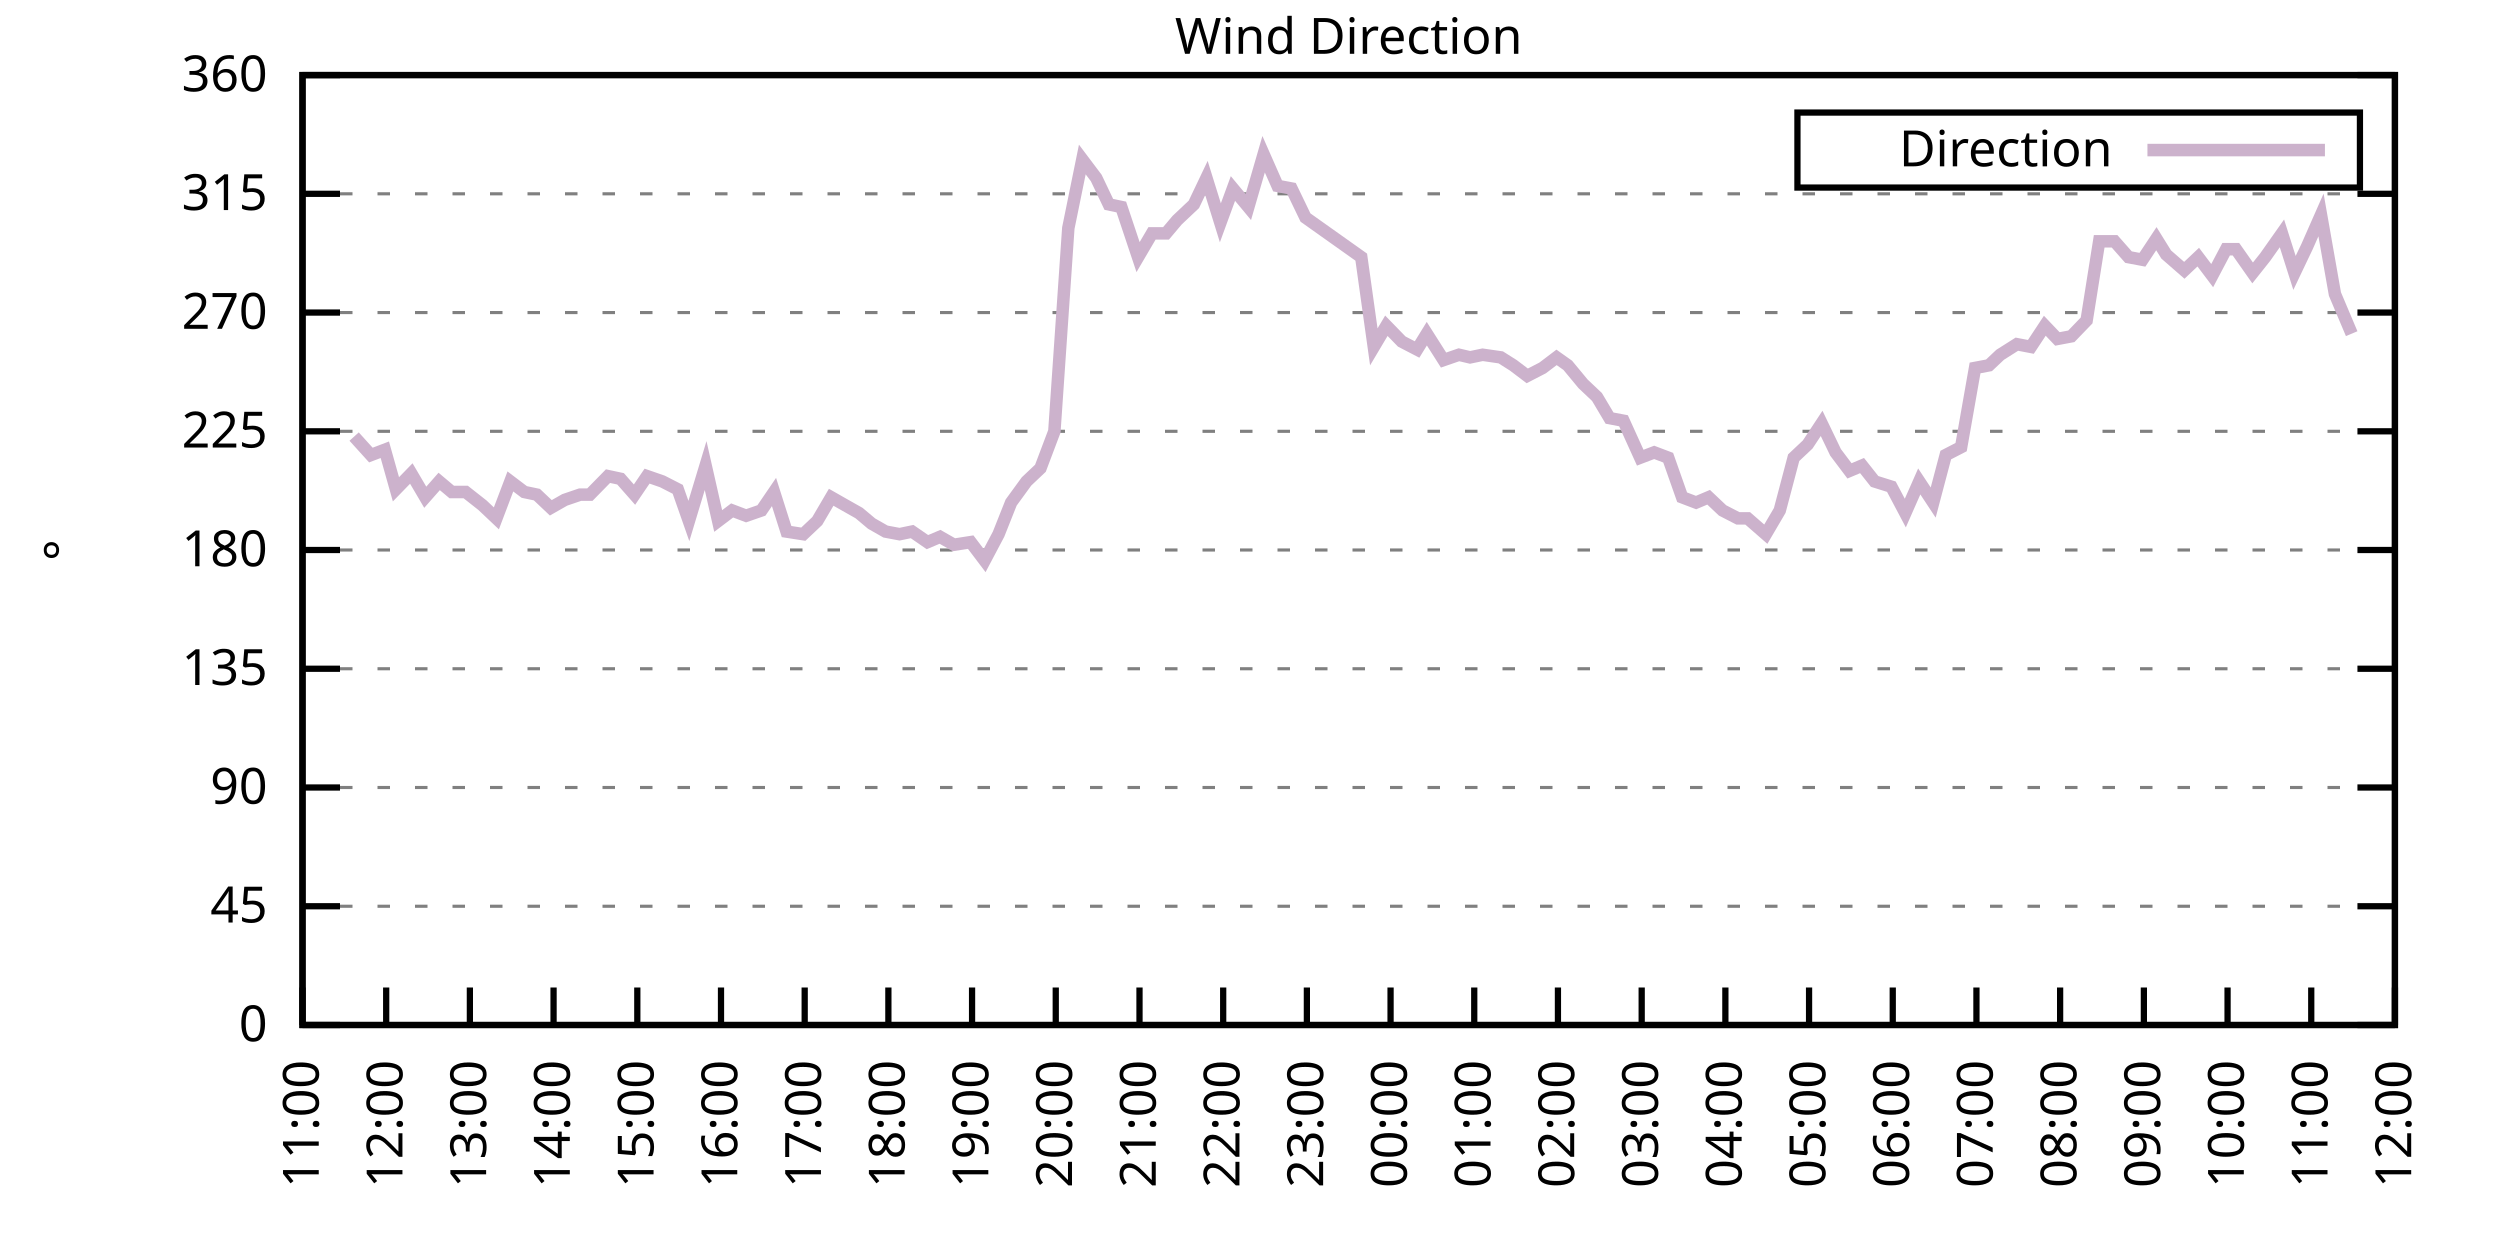
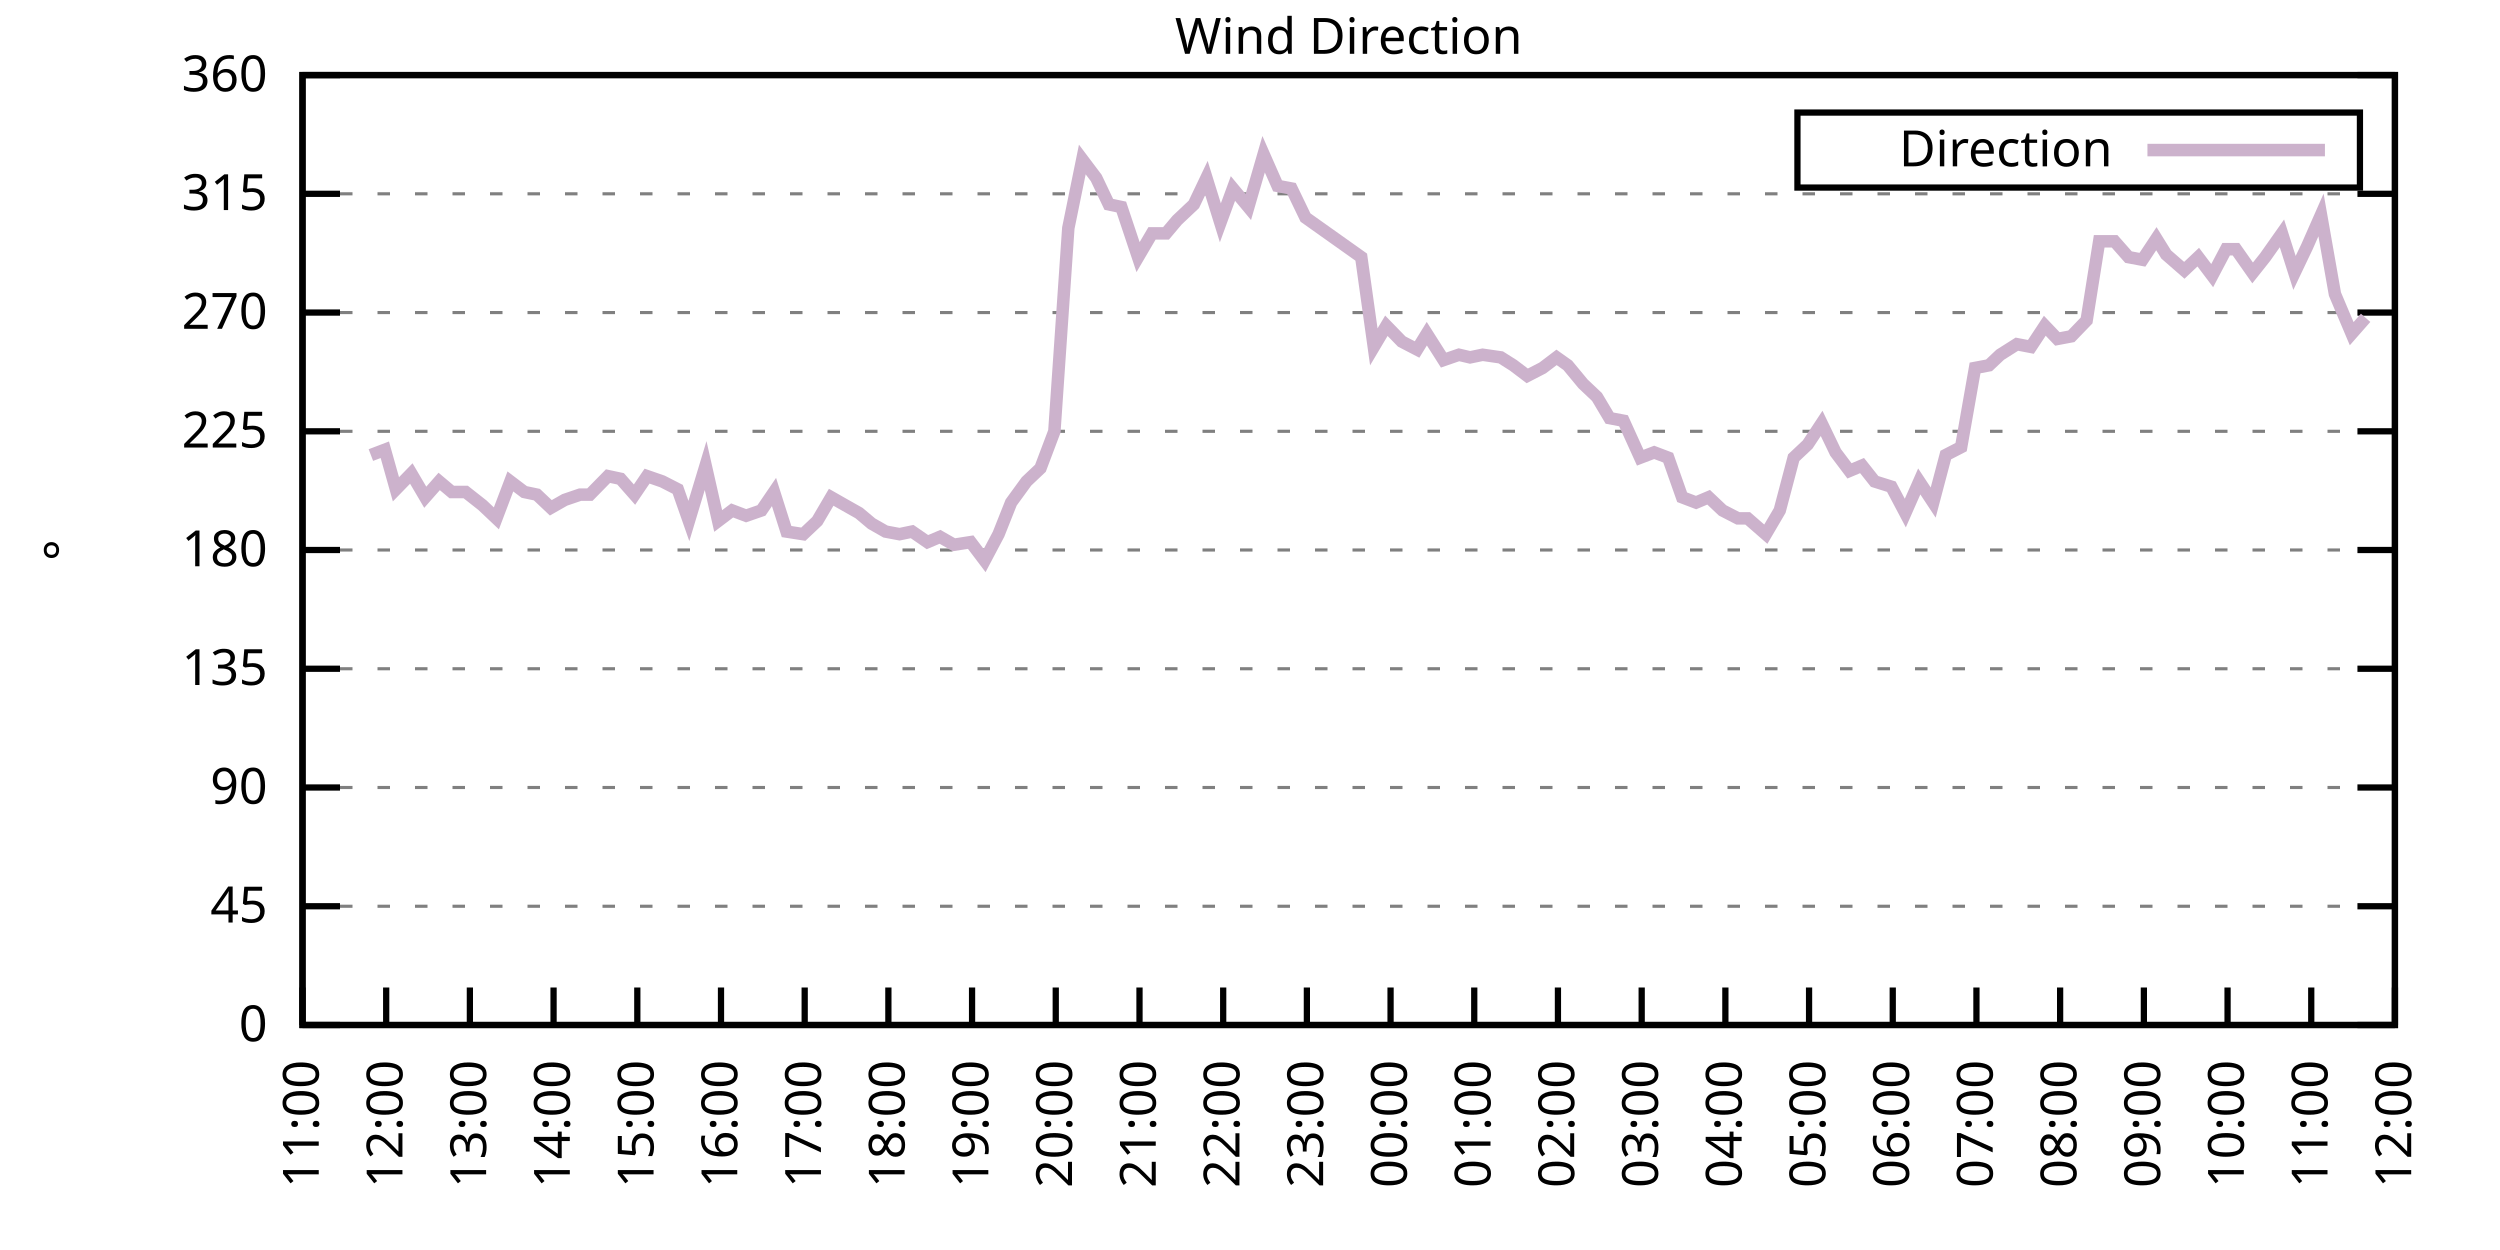
<svg xmlns="http://www.w3.org/2000/svg" xmlns:xlink="http://www.w3.org/1999/xlink" width="400" height="200" viewBox="0 0 400 200">
  <g id="gnuplot_canvas">
    <rect x="0" y="0" width="400" height="200" fill="none" />
    <defs>
      <circle id="gpDot" r="0.5" stroke-width="0.5" stroke="currentColor" />
      <path id="gpPt0" stroke-width="0.333" stroke="currentColor" d="M-1,0 h2 M0,-1 v2" />
      <path id="gpPt1" stroke-width="0.333" stroke="currentColor" d="M-1,-1 L1,1 M1,-1 L-1,1" />
      <path id="gpPt2" stroke-width="0.333" stroke="currentColor" d="M-1,0 L1,0 M0,-1 L0,1 M-1,-1 L1,1 M-1,1 L1,-1" />
      <rect id="gpPt3" stroke-width="0.333" stroke="currentColor" x="-1" y="-1" width="2" height="2" />
      <rect id="gpPt4" stroke-width="0.333" stroke="currentColor" fill="currentColor" x="-1" y="-1" width="2" height="2" />
      <circle id="gpPt5" stroke-width="0.333" stroke="currentColor" cx="0" cy="0" r="1" />
      <use xlink:href="#gpPt5" id="gpPt6" fill="currentColor" stroke="none" />
      <path id="gpPt7" stroke-width="0.333" stroke="currentColor" d="M0,-1.33 L-1.33,0.67 L1.33,0.67 z" />
      <use xlink:href="#gpPt7" id="gpPt8" fill="currentColor" stroke="none" />
      <use xlink:href="#gpPt7" id="gpPt9" stroke="currentColor" transform="rotate(180)" />
      <use xlink:href="#gpPt9" id="gpPt10" fill="currentColor" stroke="none" />
      <use xlink:href="#gpPt3" id="gpPt11" stroke="currentColor" transform="rotate(45)" />
      <use xlink:href="#gpPt11" id="gpPt12" fill="currentColor" stroke="none" />
      <path id="gpPt13" stroke-width="0.333" stroke="currentColor" d="M0,1.330 L1.265,0.411 L0.782,-1.067 L-0.782,-1.076 L-1.265,0.411 z" />
      <use xlink:href="#gpPt13" id="gpPt14" fill="currentColor" stroke="none" />
      <filter id="textbox" filterUnits="objectBoundingBox" x="0" y="0" height="1" width="1">
        <feFlood flood-color="white" flood-opacity="1" result="bgnd" />
        <feComposite in="SourceGraphic" in2="bgnd" operator="atop" />
      </filter>
      <filter id="greybox" filterUnits="objectBoundingBox" x="0" y="0" height="1" width="1">
        <feFlood flood-color="lightgrey" flood-opacity="1" result="grey" />
        <feComposite in="SourceGraphic" in2="grey" operator="atop" />
      </filter>
    </defs>
    <g fill="none" color="white" stroke="currentColor" stroke-width="1.00" stroke-linecap="butt" stroke-linejoin="miter">
</g>
    <g fill="none" color="black" stroke="currentColor" stroke-width="1.00" stroke-linecap="butt" stroke-linejoin="miter">
      <g stroke="none" shape-rendering="crispEdges">
        <polygon fill="rgb(255, 255, 255)" points="48.40,164.00 383.18,164.00 383.18,12.02 48.40,12.02 " />
      </g>
    </g>
    <g fill="none" color="black" stroke="currentColor" stroke-width="1.00" stroke-linecap="butt" stroke-linejoin="miter">
</g>
    <g fill="none" color="black" stroke="black" stroke-width="0.50" stroke-linecap="butt" stroke-linejoin="miter">
</g>
    <g fill="none" color="gray" stroke="currentColor" stroke-width="0.50" stroke-linecap="butt" stroke-linejoin="miter">
      <path stroke="gray" stroke-dasharray="2,4" class="gridline" d="M48.40,164.00 L383.19,164.00  " />
    </g>
    <g fill="none" color="gray" stroke="gray" stroke-width="1.00" stroke-linecap="butt" stroke-linejoin="miter">
</g>
    <g fill="none" color="black" stroke="currentColor" stroke-width="1.00" stroke-linecap="butt" stroke-linejoin="miter">
      <path stroke="black" d="M48.40,164.00 L54.40,164.00 M383.19,164.00 L377.19,164.00  " />
      <g transform="translate(42.80,166.60)" stroke="none" fill="black" font-family="Sans" font-size="8.00" text-anchor="end">
        <text>
          <tspan font-family="Sans"> 0</tspan>
        </text>
      </g>
    </g>
    <g fill="none" color="black" stroke="currentColor" stroke-width="1.00" stroke-linecap="butt" stroke-linejoin="miter">
</g>
    <g fill="none" color="black" stroke="black" stroke-width="0.50" stroke-linecap="butt" stroke-linejoin="miter">
</g>
    <g fill="none" color="gray" stroke="currentColor" stroke-width="0.50" stroke-linecap="butt" stroke-linejoin="miter">
      <path stroke="gray" stroke-dasharray="2,4" class="gridline" d="M48.40,145.00 L383.19,145.00  " />
    </g>
    <g fill="none" color="gray" stroke="gray" stroke-width="1.00" stroke-linecap="butt" stroke-linejoin="miter">
</g>
    <g fill="none" color="black" stroke="currentColor" stroke-width="1.00" stroke-linecap="butt" stroke-linejoin="miter">
      <path stroke="black" d="M48.40,145.00 L54.40,145.00 M383.19,145.00 L377.19,145.00  " />
      <g transform="translate(42.80,147.60)" stroke="none" fill="black" font-family="Sans" font-size="8.00" text-anchor="end">
        <text>
          <tspan font-family="Sans"> 45</tspan>
        </text>
      </g>
    </g>
    <g fill="none" color="black" stroke="currentColor" stroke-width="1.00" stroke-linecap="butt" stroke-linejoin="miter">
</g>
    <g fill="none" color="black" stroke="black" stroke-width="0.50" stroke-linecap="butt" stroke-linejoin="miter">
</g>
    <g fill="none" color="gray" stroke="currentColor" stroke-width="0.50" stroke-linecap="butt" stroke-linejoin="miter">
      <path stroke="gray" stroke-dasharray="2,4" class="gridline" d="M48.40,126.00 L383.19,126.00  " />
    </g>
    <g fill="none" color="gray" stroke="gray" stroke-width="1.00" stroke-linecap="butt" stroke-linejoin="miter">
</g>
    <g fill="none" color="black" stroke="currentColor" stroke-width="1.00" stroke-linecap="butt" stroke-linejoin="miter">
      <path stroke="black" d="M48.40,126.00 L54.40,126.00 M383.19,126.00 L377.19,126.00  " />
      <g transform="translate(42.80,128.60)" stroke="none" fill="black" font-family="Sans" font-size="8.00" text-anchor="end">
        <text>
          <tspan font-family="Sans"> 90</tspan>
        </text>
      </g>
    </g>
    <g fill="none" color="black" stroke="currentColor" stroke-width="1.00" stroke-linecap="butt" stroke-linejoin="miter">
</g>
    <g fill="none" color="black" stroke="black" stroke-width="0.50" stroke-linecap="butt" stroke-linejoin="miter">
</g>
    <g fill="none" color="gray" stroke="currentColor" stroke-width="0.50" stroke-linecap="butt" stroke-linejoin="miter">
      <path stroke="gray" stroke-dasharray="2,4" class="gridline" d="M48.40,107.00 L383.19,107.00  " />
    </g>
    <g fill="none" color="gray" stroke="gray" stroke-width="1.00" stroke-linecap="butt" stroke-linejoin="miter">
</g>
    <g fill="none" color="black" stroke="currentColor" stroke-width="1.00" stroke-linecap="butt" stroke-linejoin="miter">
      <path stroke="black" d="M48.40,107.00 L54.40,107.00 M383.19,107.00 L377.19,107.00  " />
      <g transform="translate(42.80,109.60)" stroke="none" fill="black" font-family="Sans" font-size="8.00" text-anchor="end">
        <text>
          <tspan font-family="Sans"> 135</tspan>
        </text>
      </g>
    </g>
    <g fill="none" color="black" stroke="currentColor" stroke-width="1.00" stroke-linecap="butt" stroke-linejoin="miter">
</g>
    <g fill="none" color="black" stroke="black" stroke-width="0.50" stroke-linecap="butt" stroke-linejoin="miter">
</g>
    <g fill="none" color="gray" stroke="currentColor" stroke-width="0.50" stroke-linecap="butt" stroke-linejoin="miter">
      <path stroke="gray" stroke-dasharray="2,4" class="gridline" d="M48.40,88.00 L383.19,88.00  " />
    </g>
    <g fill="none" color="gray" stroke="gray" stroke-width="1.00" stroke-linecap="butt" stroke-linejoin="miter">
</g>
    <g fill="none" color="black" stroke="currentColor" stroke-width="1.00" stroke-linecap="butt" stroke-linejoin="miter">
      <path stroke="black" d="M48.40,88.00 L54.40,88.00 M383.19,88.00 L377.19,88.00  " />
      <g transform="translate(42.80,90.60)" stroke="none" fill="black" font-family="Sans" font-size="8.00" text-anchor="end">
        <text>
          <tspan font-family="Sans"> 180</tspan>
        </text>
      </g>
    </g>
    <g fill="none" color="black" stroke="currentColor" stroke-width="1.00" stroke-linecap="butt" stroke-linejoin="miter">
</g>
    <g fill="none" color="black" stroke="black" stroke-width="0.50" stroke-linecap="butt" stroke-linejoin="miter">
</g>
    <g fill="none" color="gray" stroke="currentColor" stroke-width="0.50" stroke-linecap="butt" stroke-linejoin="miter">
      <path stroke="gray" stroke-dasharray="2,4" class="gridline" d="M48.40,69.01 L383.19,69.01  " />
    </g>
    <g fill="none" color="gray" stroke="gray" stroke-width="1.00" stroke-linecap="butt" stroke-linejoin="miter">
</g>
    <g fill="none" color="black" stroke="currentColor" stroke-width="1.00" stroke-linecap="butt" stroke-linejoin="miter">
      <path stroke="black" d="M48.40,69.01 L54.40,69.01 M383.19,69.01 L377.19,69.01  " />
      <g transform="translate(42.80,71.61)" stroke="none" fill="black" font-family="Sans" font-size="8.00" text-anchor="end">
        <text>
          <tspan font-family="Sans"> 225</tspan>
        </text>
      </g>
    </g>
    <g fill="none" color="black" stroke="currentColor" stroke-width="1.00" stroke-linecap="butt" stroke-linejoin="miter">
</g>
    <g fill="none" color="black" stroke="black" stroke-width="0.50" stroke-linecap="butt" stroke-linejoin="miter">
</g>
    <g fill="none" color="gray" stroke="currentColor" stroke-width="0.50" stroke-linecap="butt" stroke-linejoin="miter">
      <path stroke="gray" stroke-dasharray="2,4" class="gridline" d="M48.40,50.01 L383.19,50.01  " />
    </g>
    <g fill="none" color="gray" stroke="gray" stroke-width="1.00" stroke-linecap="butt" stroke-linejoin="miter">
</g>
    <g fill="none" color="black" stroke="currentColor" stroke-width="1.00" stroke-linecap="butt" stroke-linejoin="miter">
      <path stroke="black" d="M48.40,50.01 L54.40,50.01 M383.19,50.01 L377.19,50.01  " />
      <g transform="translate(42.80,52.61)" stroke="none" fill="black" font-family="Sans" font-size="8.00" text-anchor="end">
        <text>
          <tspan font-family="Sans"> 270</tspan>
        </text>
      </g>
    </g>
    <g fill="none" color="black" stroke="currentColor" stroke-width="1.00" stroke-linecap="butt" stroke-linejoin="miter">
</g>
    <g fill="none" color="black" stroke="black" stroke-width="0.50" stroke-linecap="butt" stroke-linejoin="miter">
</g>
    <g fill="none" color="gray" stroke="currentColor" stroke-width="0.50" stroke-linecap="butt" stroke-linejoin="miter">
      <path stroke="gray" stroke-dasharray="2,4" class="gridline" d="M48.40,31.01 L383.19,31.01  " />
    </g>
    <g fill="none" color="gray" stroke="gray" stroke-width="1.00" stroke-linecap="butt" stroke-linejoin="miter">
</g>
    <g fill="none" color="black" stroke="currentColor" stroke-width="1.00" stroke-linecap="butt" stroke-linejoin="miter">
      <path stroke="black" d="M48.40,31.01 L54.40,31.01 M383.19,31.01 L377.19,31.01  " />
      <g transform="translate(42.80,33.61)" stroke="none" fill="black" font-family="Sans" font-size="8.00" text-anchor="end">
        <text>
          <tspan font-family="Sans"> 315</tspan>
        </text>
      </g>
    </g>
    <g fill="none" color="black" stroke="currentColor" stroke-width="1.00" stroke-linecap="butt" stroke-linejoin="miter">
</g>
    <g fill="none" color="black" stroke="black" stroke-width="0.50" stroke-linecap="butt" stroke-linejoin="miter">
</g>
    <g fill="none" color="gray" stroke="currentColor" stroke-width="0.50" stroke-linecap="butt" stroke-linejoin="miter">
      <path stroke="gray" stroke-dasharray="2,4" class="gridline" d="M48.40,12.01 L383.19,12.01  " />
    </g>
    <g fill="none" color="gray" stroke="gray" stroke-width="1.00" stroke-linecap="butt" stroke-linejoin="miter">
</g>
    <g fill="none" color="black" stroke="currentColor" stroke-width="1.00" stroke-linecap="butt" stroke-linejoin="miter">
      <path stroke="black" d="M48.40,12.01 L54.40,12.01 M383.19,12.01 L377.19,12.01  " />
      <g transform="translate(42.80,14.61)" stroke="none" fill="black" font-family="Sans" font-size="8.00" text-anchor="end">
        <text>
          <tspan font-family="Sans"> 360</tspan>
        </text>
      </g>
    </g>
    <g fill="none" color="black" stroke="currentColor" stroke-width="1.00" stroke-linecap="butt" stroke-linejoin="miter">
      <path stroke="black" d="M48.40,164.00 L48.40,158.00  " />
      <g transform="translate(51.00,169.60) rotate(270.00)" stroke="none" fill="black" font-family="Sans" font-size="8.00" text-anchor="end">
        <text>
          <tspan font-family="Sans">11:00</tspan>
        </text>
      </g>
    </g>
    <g fill="none" color="black" stroke="currentColor" stroke-width="1.00" stroke-linecap="butt" stroke-linejoin="miter">
      <path stroke="black" d="M61.79,164.00 L61.79,158.00  " />
      <g transform="translate(64.39,169.60) rotate(270.00)" stroke="none" fill="black" font-family="Sans" font-size="8.00" text-anchor="end">
        <text>
          <tspan font-family="Sans">12:00</tspan>
        </text>
      </g>
    </g>
    <g fill="none" color="black" stroke="currentColor" stroke-width="1.00" stroke-linecap="butt" stroke-linejoin="miter">
      <path stroke="black" d="M75.18,164.00 L75.18,158.00  " />
      <g transform="translate(77.78,169.60) rotate(270.00)" stroke="none" fill="black" font-family="Sans" font-size="8.00" text-anchor="end">
        <text>
          <tspan font-family="Sans">13:00</tspan>
        </text>
      </g>
    </g>
    <g fill="none" color="black" stroke="currentColor" stroke-width="1.00" stroke-linecap="butt" stroke-linejoin="miter">
      <path stroke="black" d="M88.57,164.00 L88.57,158.00  " />
      <g transform="translate(91.17,169.60) rotate(270.00)" stroke="none" fill="black" font-family="Sans" font-size="8.00" text-anchor="end">
        <text>
          <tspan font-family="Sans">14:00</tspan>
        </text>
      </g>
    </g>
    <g fill="none" color="black" stroke="currentColor" stroke-width="1.00" stroke-linecap="butt" stroke-linejoin="miter">
      <path stroke="black" d="M101.97,164.00 L101.97,158.00  " />
      <g transform="translate(104.57,169.60) rotate(270.00)" stroke="none" fill="black" font-family="Sans" font-size="8.00" text-anchor="end">
        <text>
          <tspan font-family="Sans">15:00</tspan>
        </text>
      </g>
    </g>
    <g fill="none" color="black" stroke="currentColor" stroke-width="1.00" stroke-linecap="butt" stroke-linejoin="miter">
      <path stroke="black" d="M115.36,164.00 L115.36,158.00  " />
      <g transform="translate(117.96,169.60) rotate(270.00)" stroke="none" fill="black" font-family="Sans" font-size="8.00" text-anchor="end">
        <text>
          <tspan font-family="Sans">16:00</tspan>
        </text>
      </g>
    </g>
    <g fill="none" color="black" stroke="currentColor" stroke-width="1.00" stroke-linecap="butt" stroke-linejoin="miter">
      <path stroke="black" d="M128.75,164.00 L128.75,158.00  " />
      <g transform="translate(131.35,169.60) rotate(270.00)" stroke="none" fill="black" font-family="Sans" font-size="8.00" text-anchor="end">
        <text>
          <tspan font-family="Sans">17:00</tspan>
        </text>
      </g>
    </g>
    <g fill="none" color="black" stroke="currentColor" stroke-width="1.00" stroke-linecap="butt" stroke-linejoin="miter">
      <path stroke="black" d="M142.14,164.00 L142.14,158.00  " />
      <g transform="translate(144.74,169.60) rotate(270.00)" stroke="none" fill="black" font-family="Sans" font-size="8.00" text-anchor="end">
        <text>
          <tspan font-family="Sans">18:00</tspan>
        </text>
      </g>
    </g>
    <g fill="none" color="black" stroke="currentColor" stroke-width="1.00" stroke-linecap="butt" stroke-linejoin="miter">
      <path stroke="black" d="M155.53,164.00 L155.53,158.00  " />
      <g transform="translate(158.13,169.60) rotate(270.00)" stroke="none" fill="black" font-family="Sans" font-size="8.00" text-anchor="end">
        <text>
          <tspan font-family="Sans">19:00</tspan>
        </text>
      </g>
    </g>
    <g fill="none" color="black" stroke="currentColor" stroke-width="1.00" stroke-linecap="butt" stroke-linejoin="miter">
      <path stroke="black" d="M168.92,164.00 L168.92,158.00  " />
      <g transform="translate(171.52,169.60) rotate(270.00)" stroke="none" fill="black" font-family="Sans" font-size="8.00" text-anchor="end">
        <text>
          <tspan font-family="Sans">20:00</tspan>
        </text>
      </g>
    </g>
    <g fill="none" color="black" stroke="currentColor" stroke-width="1.00" stroke-linecap="butt" stroke-linejoin="miter">
      <path stroke="black" d="M182.32,164.00 L182.32,158.00  " />
      <g transform="translate(184.92,169.60) rotate(270.00)" stroke="none" fill="black" font-family="Sans" font-size="8.00" text-anchor="end">
        <text>
          <tspan font-family="Sans">21:00</tspan>
        </text>
      </g>
    </g>
    <g fill="none" color="black" stroke="currentColor" stroke-width="1.00" stroke-linecap="butt" stroke-linejoin="miter">
      <path stroke="black" d="M195.71,164.00 L195.71,158.00  " />
      <g transform="translate(198.31,169.60) rotate(270.00)" stroke="none" fill="black" font-family="Sans" font-size="8.00" text-anchor="end">
        <text>
          <tspan font-family="Sans">22:00</tspan>
        </text>
      </g>
    </g>
    <g fill="none" color="black" stroke="currentColor" stroke-width="1.00" stroke-linecap="butt" stroke-linejoin="miter">
      <path stroke="black" d="M209.10,164.00 L209.10,158.00  " />
      <g transform="translate(211.70,169.60) rotate(270.00)" stroke="none" fill="black" font-family="Sans" font-size="8.00" text-anchor="end">
        <text>
          <tspan font-family="Sans">23:00</tspan>
        </text>
      </g>
    </g>
    <g fill="none" color="black" stroke="currentColor" stroke-width="1.00" stroke-linecap="butt" stroke-linejoin="miter">
      <path stroke="black" d="M222.49,164.00 L222.49,158.00  " />
      <g transform="translate(225.09,169.60) rotate(270.00)" stroke="none" fill="black" font-family="Sans" font-size="8.00" text-anchor="end">
        <text>
          <tspan font-family="Sans">00:00</tspan>
        </text>
      </g>
    </g>
    <g fill="none" color="black" stroke="currentColor" stroke-width="1.00" stroke-linecap="butt" stroke-linejoin="miter">
      <path stroke="black" d="M235.88,164.00 L235.88,158.00  " />
      <g transform="translate(238.48,169.60) rotate(270.00)" stroke="none" fill="black" font-family="Sans" font-size="8.00" text-anchor="end">
        <text>
          <tspan font-family="Sans">01:00</tspan>
        </text>
      </g>
    </g>
    <g fill="none" color="black" stroke="currentColor" stroke-width="1.00" stroke-linecap="butt" stroke-linejoin="miter">
      <path stroke="black" d="M249.27,164.00 L249.27,158.00  " />
      <g transform="translate(251.87,169.60) rotate(270.00)" stroke="none" fill="black" font-family="Sans" font-size="8.00" text-anchor="end">
        <text>
          <tspan font-family="Sans">02:00</tspan>
        </text>
      </g>
    </g>
    <g fill="none" color="black" stroke="currentColor" stroke-width="1.00" stroke-linecap="butt" stroke-linejoin="miter">
      <path stroke="black" d="M262.67,164.00 L262.67,158.00  " />
      <g transform="translate(265.27,169.60) rotate(270.00)" stroke="none" fill="black" font-family="Sans" font-size="8.00" text-anchor="end">
        <text>
          <tspan font-family="Sans">03:00</tspan>
        </text>
      </g>
    </g>
    <g fill="none" color="black" stroke="currentColor" stroke-width="1.00" stroke-linecap="butt" stroke-linejoin="miter">
      <path stroke="black" d="M276.06,164.00 L276.06,158.00  " />
      <g transform="translate(278.66,169.60) rotate(270.00)" stroke="none" fill="black" font-family="Sans" font-size="8.00" text-anchor="end">
        <text>
          <tspan font-family="Sans">04:00</tspan>
        </text>
      </g>
    </g>
    <g fill="none" color="black" stroke="currentColor" stroke-width="1.00" stroke-linecap="butt" stroke-linejoin="miter">
      <path stroke="black" d="M289.45,164.00 L289.45,158.00  " />
      <g transform="translate(292.05,169.60) rotate(270.00)" stroke="none" fill="black" font-family="Sans" font-size="8.00" text-anchor="end">
        <text>
          <tspan font-family="Sans">05:00</tspan>
        </text>
      </g>
    </g>
    <g fill="none" color="black" stroke="currentColor" stroke-width="1.00" stroke-linecap="butt" stroke-linejoin="miter">
      <path stroke="black" d="M302.84,164.00 L302.84,158.00  " />
      <g transform="translate(305.44,169.60) rotate(270.00)" stroke="none" fill="black" font-family="Sans" font-size="8.00" text-anchor="end">
        <text>
          <tspan font-family="Sans">06:00</tspan>
        </text>
      </g>
    </g>
    <g fill="none" color="black" stroke="currentColor" stroke-width="1.00" stroke-linecap="butt" stroke-linejoin="miter">
      <path stroke="black" d="M316.23,164.00 L316.23,158.00  " />
      <g transform="translate(318.83,169.60) rotate(270.00)" stroke="none" fill="black" font-family="Sans" font-size="8.00" text-anchor="end">
        <text>
          <tspan font-family="Sans">07:00</tspan>
        </text>
      </g>
    </g>
    <g fill="none" color="black" stroke="currentColor" stroke-width="1.00" stroke-linecap="butt" stroke-linejoin="miter">
      <path stroke="black" d="M329.62,164.00 L329.62,158.00  " />
      <g transform="translate(332.22,169.60) rotate(270.00)" stroke="none" fill="black" font-family="Sans" font-size="8.00" text-anchor="end">
        <text>
          <tspan font-family="Sans">08:00</tspan>
        </text>
      </g>
    </g>
    <g fill="none" color="black" stroke="currentColor" stroke-width="1.00" stroke-linecap="butt" stroke-linejoin="miter">
      <path stroke="black" d="M343.02,164.00 L343.02,158.00  " />
      <g transform="translate(345.62,169.60) rotate(270.00)" stroke="none" fill="black" font-family="Sans" font-size="8.00" text-anchor="end">
        <text>
          <tspan font-family="Sans">09:00</tspan>
        </text>
      </g>
    </g>
    <g fill="none" color="black" stroke="currentColor" stroke-width="1.00" stroke-linecap="butt" stroke-linejoin="miter">
      <path stroke="black" d="M356.41,164.00 L356.41,158.00  " />
      <g transform="translate(359.01,169.60) rotate(270.00)" stroke="none" fill="black" font-family="Sans" font-size="8.00" text-anchor="end">
        <text>
          <tspan font-family="Sans">10:00</tspan>
        </text>
      </g>
    </g>
    <g fill="none" color="black" stroke="currentColor" stroke-width="1.00" stroke-linecap="butt" stroke-linejoin="miter">
      <path stroke="black" d="M369.80,164.00 L369.80,158.00  " />
      <g transform="translate(372.40,169.60) rotate(270.00)" stroke="none" fill="black" font-family="Sans" font-size="8.00" text-anchor="end">
        <text>
          <tspan font-family="Sans">11:00</tspan>
        </text>
      </g>
    </g>
    <g fill="none" color="black" stroke="currentColor" stroke-width="1.00" stroke-linecap="butt" stroke-linejoin="miter">
      <path stroke="black" d="M383.19,164.00 L383.19,158.00  " />
      <g transform="translate(385.79,169.60) rotate(270.00)" stroke="none" fill="black" font-family="Sans" font-size="8.00" text-anchor="end">
        <text>
          <tspan font-family="Sans">12:00</tspan>
        </text>
      </g>
    </g>
    <g fill="none" color="black" stroke="currentColor" stroke-width="1.00" stroke-linecap="butt" stroke-linejoin="miter">
</g>
    <g fill="none" color="black" stroke="currentColor" stroke-width="1.00" stroke-linecap="butt" stroke-linejoin="miter">
      <path stroke="black" d="M48.40,12.01 L48.40,164.00 L383.19,164.00 L383.19,12.01 L48.40,12.01 Z  " />
    </g>
    <g fill="none" color="black" stroke="currentColor" stroke-width="1.00" stroke-linecap="butt" stroke-linejoin="miter">
</g>
    <g fill="none" color="black" stroke="currentColor" stroke-width="1.00" stroke-linecap="butt" stroke-linejoin="miter">
      <path stroke="black" d="M287.59,30.01 L287.59,18.01 L377.59,18.01 L377.59,30.01 L287.59,30.01 Z  " />
    </g>
    <g id="Wind_direction_plot_1">
      <g fill="none" color="white" stroke="black" stroke-width="2.00" stroke-linecap="butt" stroke-linejoin="miter">
</g>
      <g fill="none" color="black" stroke="currentColor" stroke-width="2.00" stroke-linecap="butt" stroke-linejoin="miter">
        <g transform="translate(337.99,26.61)" stroke="none" fill="black" font-family="Sans" font-size="8.00" text-anchor="end">
          <text>
            <tspan font-family="Sans">Direction</tspan>
          </text>
        </g>
      </g>
      <g fill="none" color="black" stroke="currentColor" stroke-width="2.00" stroke-linecap="butt" stroke-linejoin="miter">
-         <path stroke="rgb(204, 178, 204)" d="M343.59,24.01 L371.99,24.01 M56.66,69.85 L59.34,72.81 L61.57,71.96 L63.35,78.29 L65.81,75.76 L68.04,79.56   L70.27,77.03 L72.28,78.72 L74.51,78.72 L77.19,80.83 L79.42,82.94 L81.66,77.03 L83.89,78.72 L85.90,79.14   L88.13,81.25 L90.36,79.98 L92.82,79.14 L94.38,79.14 L97.28,76.18 L99.29,76.61 L101.52,79.14 L103.53,76.18   L105.98,77.03 L108.44,78.29 L110.22,83.36 L112.90,74.49 L114.91,83.36 L117.14,81.67 L119.38,82.52 L121.83,81.67   L123.84,78.72 L125.85,85.05 L128.53,85.47 L130.76,83.36 L132.99,79.56 L135.22,80.83 L137.45,82.09 L139.46,83.78   L141.69,85.05 L143.93,85.47 L145.94,85.05 L148.39,86.74 L150.40,85.89 L152.63,87.16 L155.31,86.74 L157.54,89.69   L159.77,85.47 L161.78,80.41 L164.24,77.03 L166.47,74.92 L168.70,69.01 L170.93,36.50 L173.17,25.52 L175.40,28.48   L177.41,32.70 L179.41,33.12 L182.09,41.14 L184.32,37.34 L186.56,37.34 L188.34,35.23 L191.02,32.70 L193.03,28.48   L195.26,35.65 L197.27,30.16 L199.73,33.12 L202.18,24.68 L204.41,29.74 L206.64,30.16 L208.88,34.81 L217.80,41.14   L219.81,55.50 L221.82,52.12 L224.28,54.65 L226.73,55.92 L228.29,53.39 L230.97,57.61 L233.43,56.76 L235.21,57.18   L237.22,56.76 L240.12,57.18 L242.13,58.45 L244.36,60.14 L246.82,58.87 L249.05,57.18 L250.84,58.45 L253.29,61.41   L255.52,63.52 L257.53,66.90 L259.76,67.32 L262.44,73.23 L264.67,72.38 L266.91,73.23 L269.14,79.56 L271.37,80.41   L273.38,79.56 L275.61,81.67 L278.07,82.94 L279.63,82.94 L282.53,85.47 L284.76,81.67 L286.99,73.23 L289.23,71.12   L291.46,67.74 L293.69,72.38 L295.92,75.34 L297.93,74.49 L299.94,77.03 L302.62,77.87 L304.85,82.09 L307.08,77.03   L309.31,80.41 L311.32,72.81 L313.78,71.54 L316.01,58.87 L318.24,58.45 L320.03,56.76 L322.70,55.07 L324.94,55.50   L327.17,52.12 L329.18,54.23 L331.41,53.81 L333.86,51.27 L335.87,38.61 L338.33,38.61 L340.56,41.14 L342.79,41.56   L345.02,38.19 L346.59,40.72 L349.49,43.25 L351.72,41.14 L353.95,44.10 L356.18,39.87 L357.75,39.87 L360.42,43.67   L362.43,41.14 L365.11,37.34 L367.12,43.67 L369.13,39.45 L371.36,34.39 L373.59,47.05 L376.27,53.39  " />
+         <path stroke="rgb(204, 178, 204)" d="M343.59,24.01 L371.99,24.01 M59.34,72.81 L61.57,71.96 L63.35,78.29 L65.81,75.76 L68.04,79.56 L70.27,77.03   L72.28,78.72 L74.51,78.72 L77.19,80.83 L79.42,82.94 L81.66,77.03 L83.89,78.72 L85.90,79.14 L88.13,81.25   L90.36,79.98 L92.82,79.14 L94.38,79.14 L97.28,76.18 L99.29,76.61 L101.52,79.14 L103.53,76.18 L105.98,77.03   L108.44,78.29 L110.22,83.36 L112.90,74.49 L114.91,83.36 L117.14,81.67 L119.38,82.52 L121.83,81.67 L123.84,78.72   L125.85,85.05 L128.53,85.47 L130.76,83.36 L132.99,79.56 L135.22,80.83 L137.45,82.09 L139.46,83.78 L141.69,85.05   L143.93,85.47 L145.94,85.05 L148.39,86.74 L150.40,85.89 L152.63,87.16 L155.31,86.74 L157.54,89.69 L159.77,85.47   L161.78,80.41 L164.24,77.03 L166.47,74.92 L168.70,69.01 L170.93,36.50 L173.17,25.52 L175.40,28.48 L177.41,32.70   L179.41,33.12 L182.09,41.14 L184.32,37.34 L186.56,37.34 L188.34,35.23 L191.02,32.70 L193.03,28.48 L195.26,35.65   L197.27,30.16 L199.73,33.12 L202.18,24.68 L204.41,29.74 L206.64,30.16 L208.88,34.81 L217.80,41.14 L219.81,55.50   L221.82,52.12 L224.28,54.65 L226.73,55.92 L228.29,53.39 L230.97,57.61 L233.43,56.76 L235.21,57.18 L237.22,56.76   L240.12,57.18 L242.13,58.45 L244.36,60.14 L246.82,58.87 L249.05,57.18 L250.84,58.45 L253.29,61.41 L255.52,63.52   L257.53,66.90 L259.76,67.32 L262.44,73.23 L264.67,72.38 L266.91,73.23 L269.14,79.56 L271.37,80.41 L273.38,79.56   L275.61,81.67 L278.07,82.94 L279.63,82.94 L282.53,85.47 L284.76,81.67 L286.99,73.23 L289.23,71.12 L291.46,67.74   L293.69,72.38 L295.92,75.34 L297.93,74.49 L299.94,77.03 L302.62,77.87 L304.85,82.09 L307.08,77.03 L309.31,80.41   L311.32,72.81 L313.78,71.54 L316.01,58.87 L318.24,58.45 L320.03,56.76 L322.70,55.07 L324.94,55.50 L327.17,52.12   L329.18,54.23 L331.41,53.81 L333.86,51.27 L335.87,38.61 L338.33,38.61 L340.56,41.14 L342.79,41.56 L345.02,38.19   L346.59,40.72 L349.49,43.25 L351.72,41.14 L353.95,44.10 L356.18,39.87 L357.75,39.87 L360.42,43.67 L362.43,41.14   L365.11,37.34 L367.12,43.67 L369.13,39.45 L371.36,34.39 L373.59,47.05 L376.27,53.39 L378.50,50.85  " />
      </g>
    </g>
    <g fill="none" color="black" stroke="currentColor" stroke-width="2.00" stroke-linecap="butt" stroke-linejoin="miter">
</g>
    <g fill="none" color="black" stroke="black" stroke-width="1.00" stroke-linecap="butt" stroke-linejoin="miter">
</g>
    <g fill="none" color="black" stroke="currentColor" stroke-width="1.00" stroke-linecap="butt" stroke-linejoin="miter">
      <path stroke="black" d="M48.40,12.01 L48.40,164.00 L383.19,164.00 L383.19,12.01 L48.40,12.01 Z  " />
      <g transform="translate(12.80,88.01) rotate(270.00)" stroke="none" fill="black" font-family="Sans" font-size="8.00" text-anchor="middle">
        <text>
          <tspan font-family="Sans">°</tspan>
        </text>
      </g>
    </g>
    <g fill="none" color="black" stroke="currentColor" stroke-width="1.00" stroke-linecap="butt" stroke-linejoin="miter">
</g>
    <g fill="none" color="black" stroke="currentColor" stroke-width="1.00" stroke-linecap="butt" stroke-linejoin="miter">
      <g transform="translate(215.79,8.61)" stroke="none" fill="black" font-family="Sans" font-size="8.00" text-anchor="middle">
        <text>
          <tspan font-family="Sans">Wind Direction</tspan>
        </text>
      </g>
    </g>
    <g fill="none" color="black" stroke="currentColor" stroke-width="1.00" stroke-linecap="butt" stroke-linejoin="miter">
</g>
  </g>
</svg>
